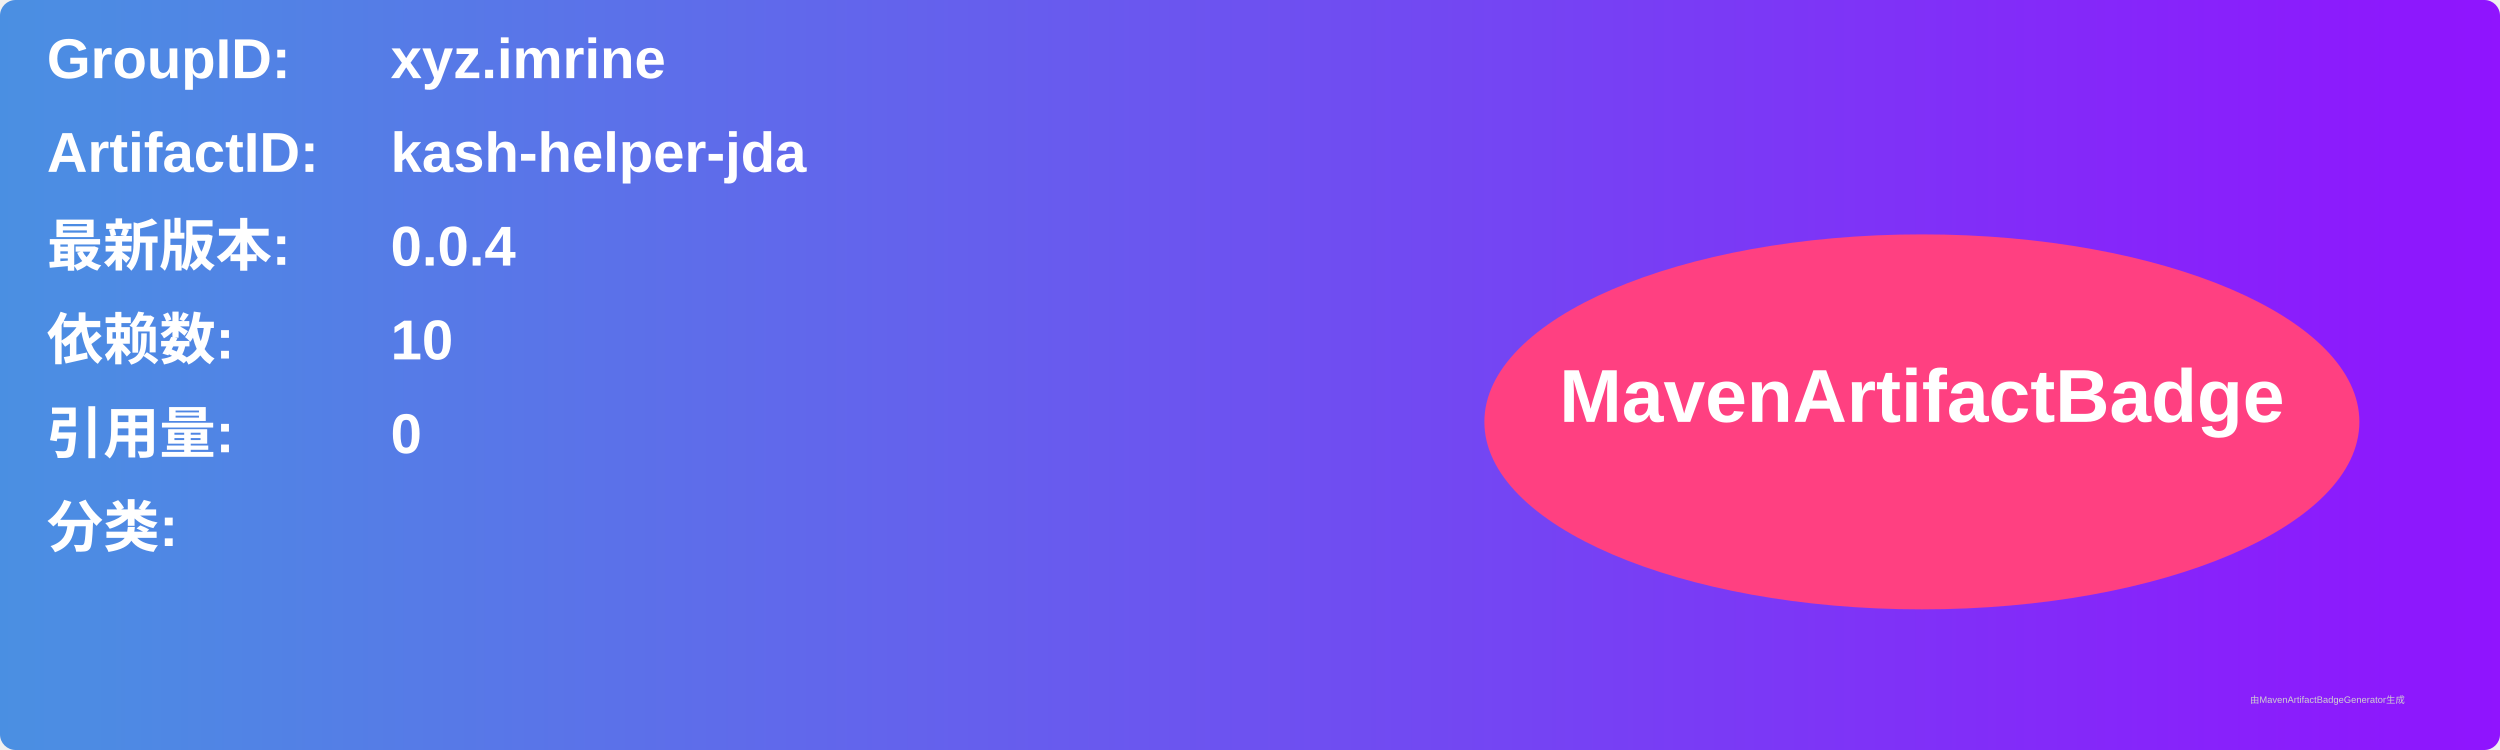
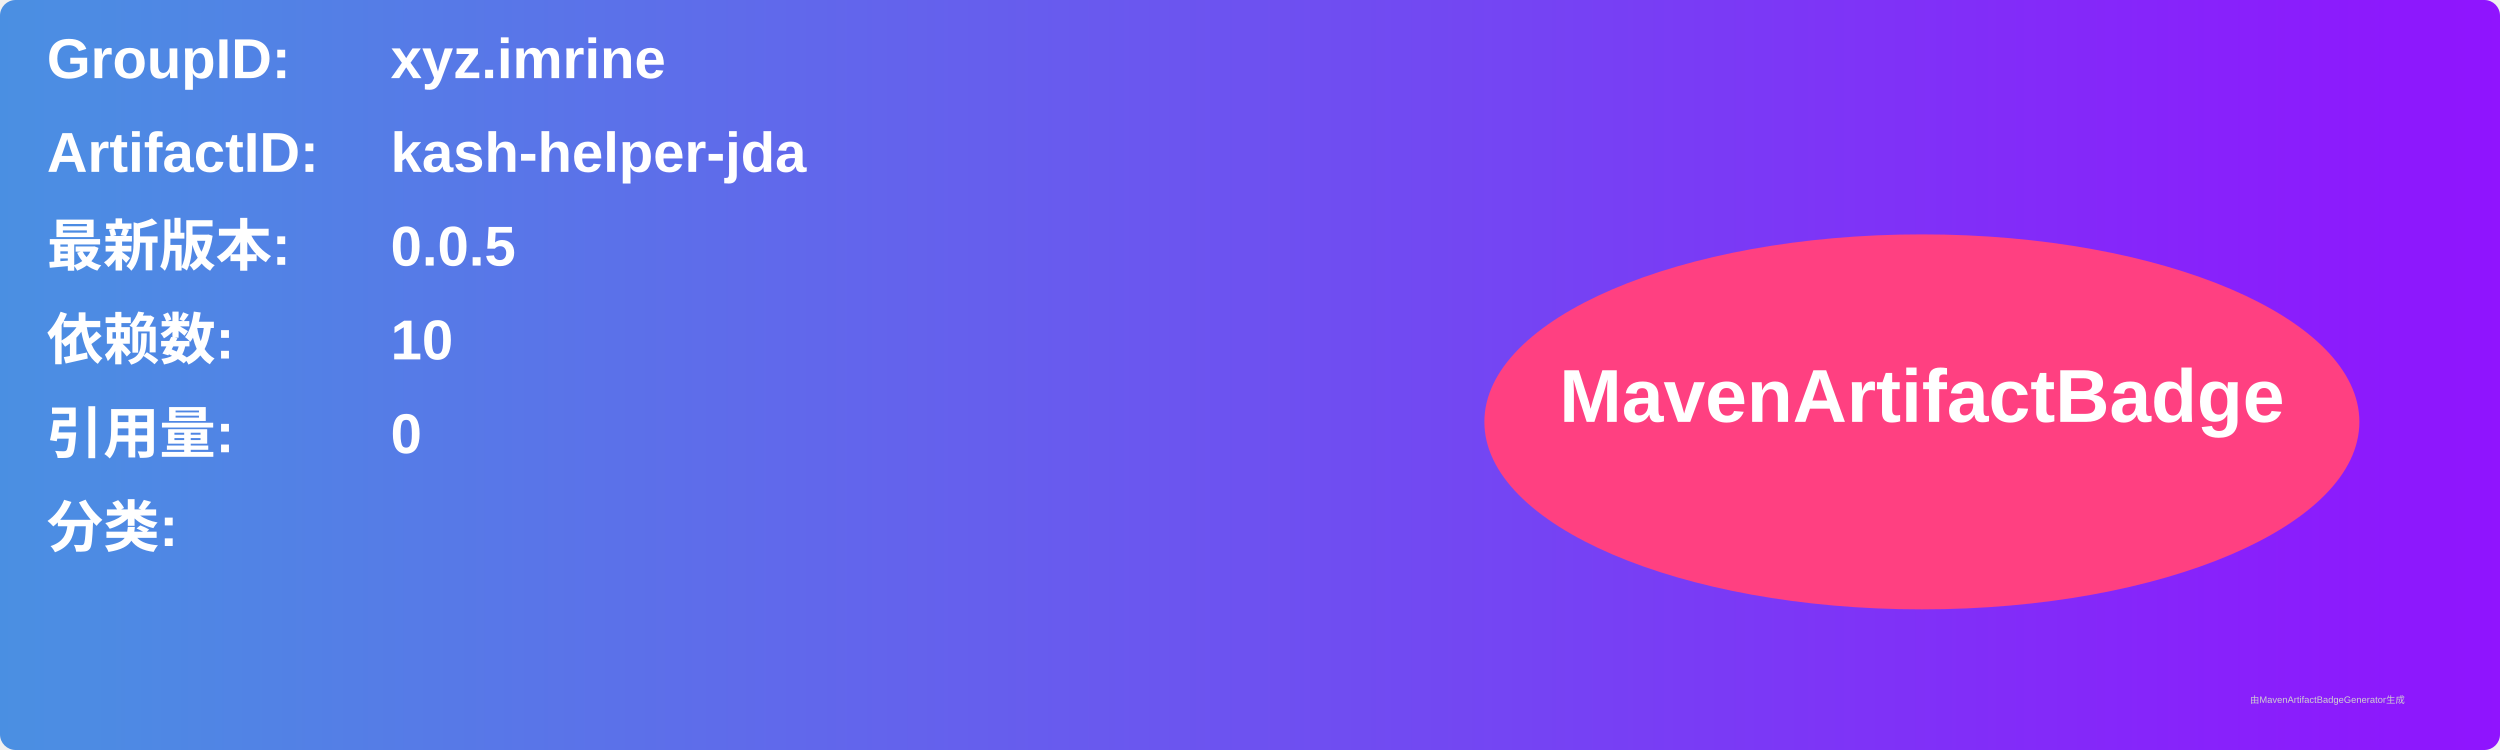
<svg xmlns="http://www.w3.org/2000/svg" width="800" height="240" viewBox="0 0 800 240">
  <linearGradient id="grad" x1="0%" y1="0%" x2="100%" y2="0%">
    <stop offset="0%" stop-color="#4a90e2" />
    <stop offset="100%" stop-color="#9013fe" />
  </linearGradient>
  <rect width="100%" height="100%" rx="5" ry="5" fill="url(#grad)" />
  <g transform="translate(15, 15)">
    <text x="0" y="10" font-family="Arial" font-size="18" fill="white" font-weight="bold" width="260">GroupID:</text>
    <text x="110" y="10" font-family="Arial" font-size="18" fill="white" font-weight="bold" width="460">xyz.imrine</text>
    <text x="0" y="40" font-family="Arial" font-size="18" fill="white" font-weight="bold" width="260">ArtifactID:</text>
    <text x="110" y="40" font-family="Arial" font-size="18" fill="white" font-weight="bold" width="460">kash-helper-jda</text>
    <text x="0" y="70" font-family="Arial" font-size="18" fill="white" font-weight="bold">最新版本:</text>
    <text x="110" y="70" font-family="Arial" font-size="18" fill="white" font-weight="bold">
-       <tspan font-weight="bold">0.0.4</tspan>
+       <tspan font-weight="bold">0.0.5</tspan>
    </text>
    <text x="0" y="100" font-family="Arial" font-size="18" fill="white" font-weight="bold">依赖数: </text>
    <text x="110" y="100" font-family="Arial" font-size="18" fill="white">
      <tspan font-weight="bold">10</tspan>
    </text>
    <text x="0" y="130" font-family="Arial" font-size="18" fill="white" font-weight="bold">引用量: </text>
    <text x="110" y="130" font-family="Arial" font-size="18" fill="white">
      <tspan font-weight="bold">0</tspan>
    </text>
    <text x="0" y="160" font-family="Arial" font-size="18" fill="white" font-weight="bold">分类:</text>
    <text x="10" y="190" font-family="Arial" font-size="10" fill="white">
      <tspan font-weight="bold" />
    </text>
    <ellipse cx="600" cy="120" rx="140" ry="60" fill="#ff4081" />
    <text x="600" y="120" text-anchor="middle" font-family="Arial" font-size="24" fill="white" font-weight="bold">MavenArtifactBadge</text>
  </g>
  <text x="720" y="225" font-family="Arial" font-size="3" fill="#d0d0d0">由MavenArtifactBadgeGenerator生成</text>
</svg>
